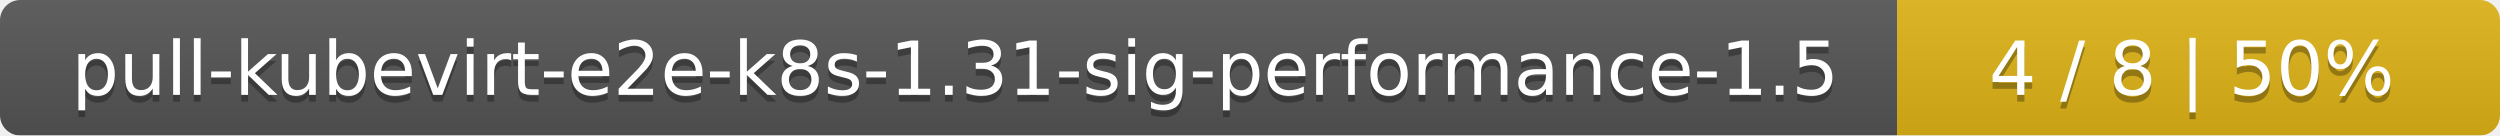
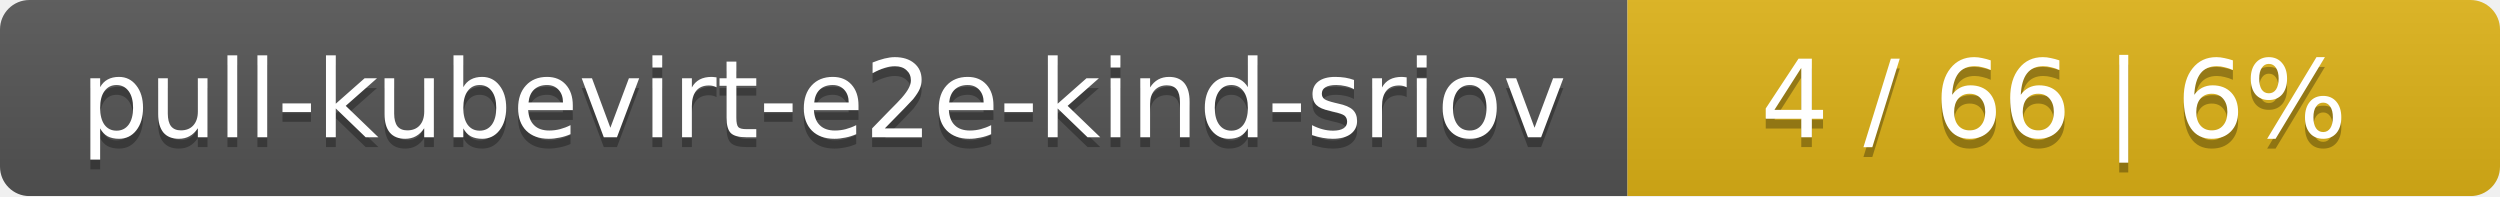
- <svg xmlns="http://www.w3.org/2000/svg" width="369" height="20">
+ <svg xmlns="http://www.w3.org/2000/svg" width="255" height="20">
  <linearGradient id="smooth" x2="0" y2="100%">
    <stop offset="0" stop-color="#bbb" stop-opacity=".1" />
    <stop offset="1" stop-opacity=".1" />
  </linearGradient>
  <mask id="round">
-     <rect width="369" height="20" rx="3" fill="#fff" />
+     <rect width="255" height="20" rx="3" fill="#fff" />
  </mask>
  <g mask="url(#round)">
-     <rect width="280" height="20" fill="#555" />
-     <rect x="280" width="89" height="20" fill="#dfb317" />
-     <rect width="369" height="20" fill="url(#smooth)" />
+     <rect width="166" height="20" fill="#555" />
+     <rect x="166" width="89" height="20" fill="#dfb317" />
+     <rect width="255" height="20" fill="url(#smooth)" />
  </g>
  <g fill="#fff" text-anchor="middle" font-family="DejaVu Sans,Verdana,Geneva,sans-serif" font-size="11">
-     <text x="141" y="15" fill="#010101" fill-opacity=".3">pull-kubevirt-e2e-k8s-1.31-sig-performance-1.5</text>
-     <text x="141" y="14">pull-kubevirt-e2e-k8s-1.31-sig-performance-1.5</text>
-     <text x="323.5" y="15" fill="#010101" fill-opacity=".3">4 / 8    |    50%</text>
-     <text x="323.5" y="14">4 / 8    |    50%</text>
+     <text x="84" y="15" fill="#010101" fill-opacity=".3">pull-kubevirt-e2e-kind-sriov</text>
+     <text x="84" y="14">pull-kubevirt-e2e-kind-sriov</text>
+     <text x="209.5" y="15" fill="#010101" fill-opacity=".3">4 / 66    |    6%</text>
+     <text x="209.5" y="14">4 / 66    |    6%</text>
  </g>
</svg>
